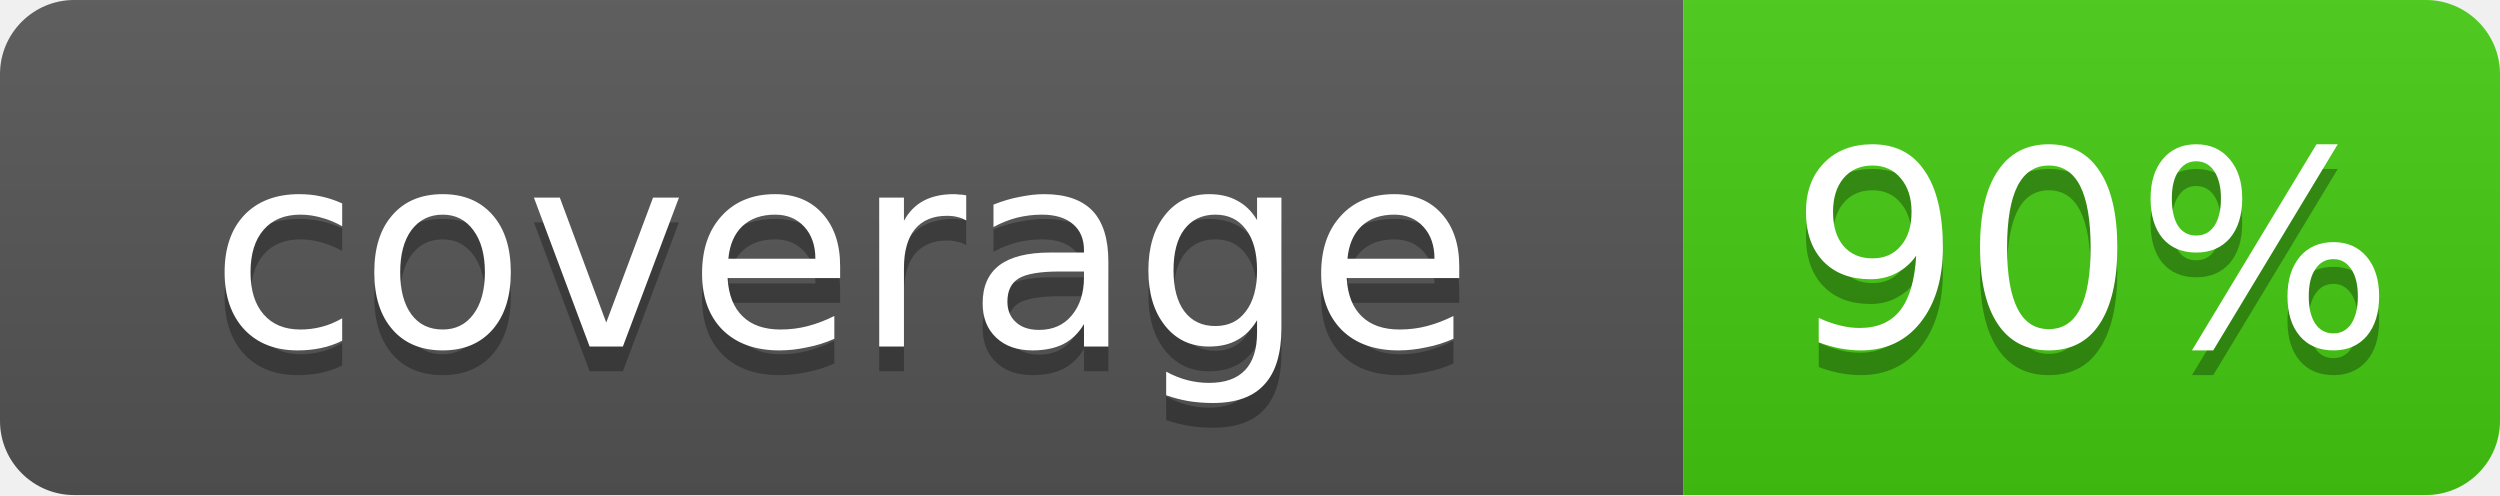
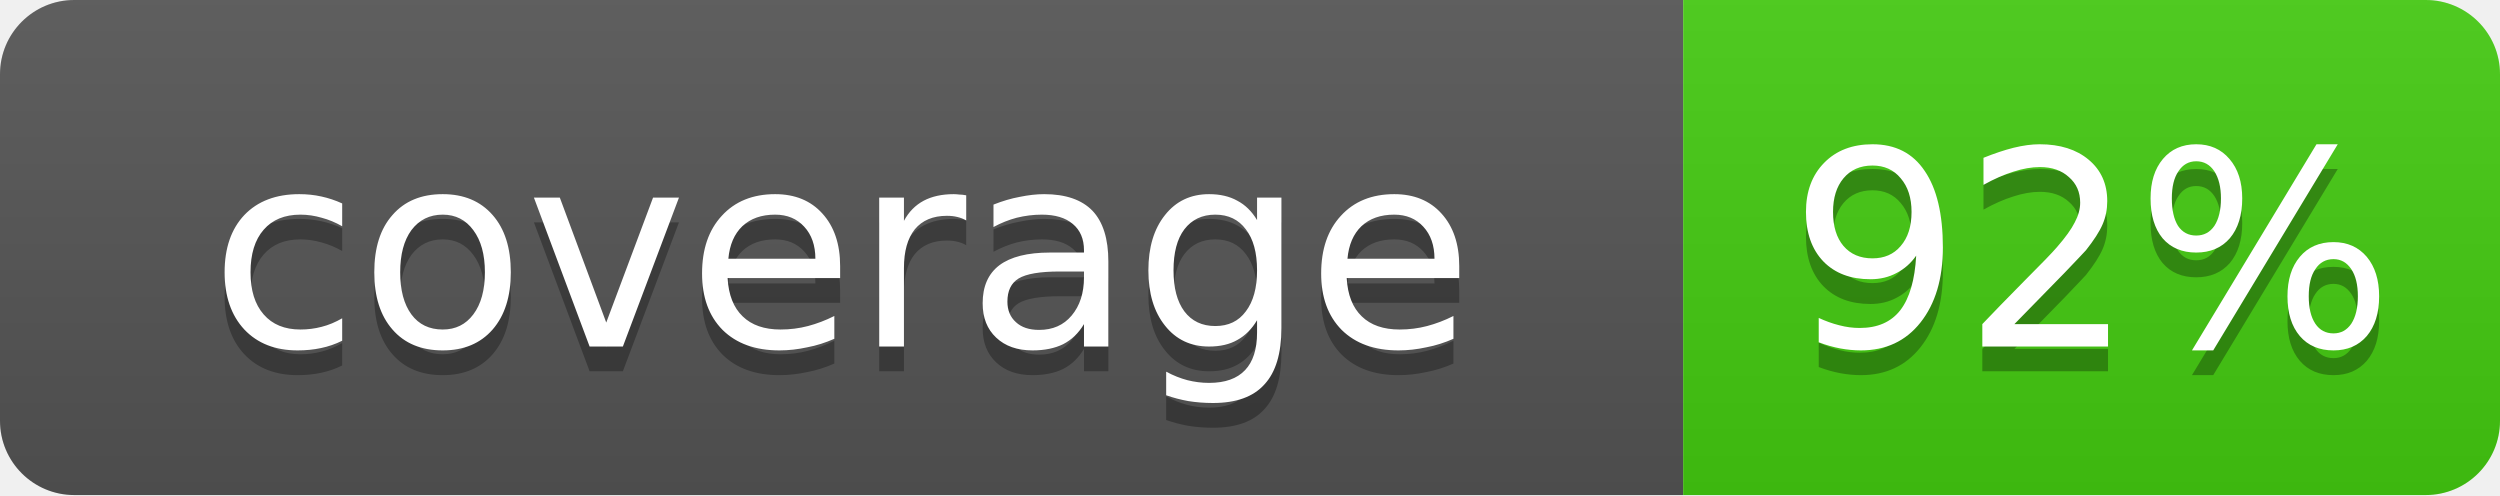
- <svg xmlns="http://www.w3.org/2000/svg" width="101" height="20" role="img" aria-label="coverage: 90%">
+ <svg xmlns="http://www.w3.org/2000/svg" width="101" height="20" role="img" aria-label="coverage: 92%">
  <linearGradient id="s" x2="0" y2="100%">
    <stop offset="0" stop-color="#bbb" stop-opacity=".1" />
    <stop offset="1" stop-opacity=".1" />
  </linearGradient>
  <clipPath id="r">
    <rect width="101" height="20" rx="3" fill="#fff" />
  </clipPath>
  <g clip-path="url(#r)">
    <rect width="68" height="20" fill="#555" />
    <rect x="68" width="33" height="20" fill="#4c1" />
    <rect width="101" height="20" fill="url(#s)" />
  </g>
  <g fill="#fff" text-anchor="middle" font-family="Verdana,Geneva,DejaVu Sans,sans-serif" font-size="11">
    <text x="34" y="15" fill="#010101" fill-opacity=".3">coverage</text>
    <text x="34" y="14">coverage</text>
-     <text x="84.5" y="15" fill="#010101" fill-opacity=".3">90%</text>
-     <text x="84.5" y="14">90%</text>
+     <text x="84.5" y="15" fill="#010101" fill-opacity=".3">92%</text>
+     <text x="84.5" y="14">92%</text>
  </g>
</svg>
